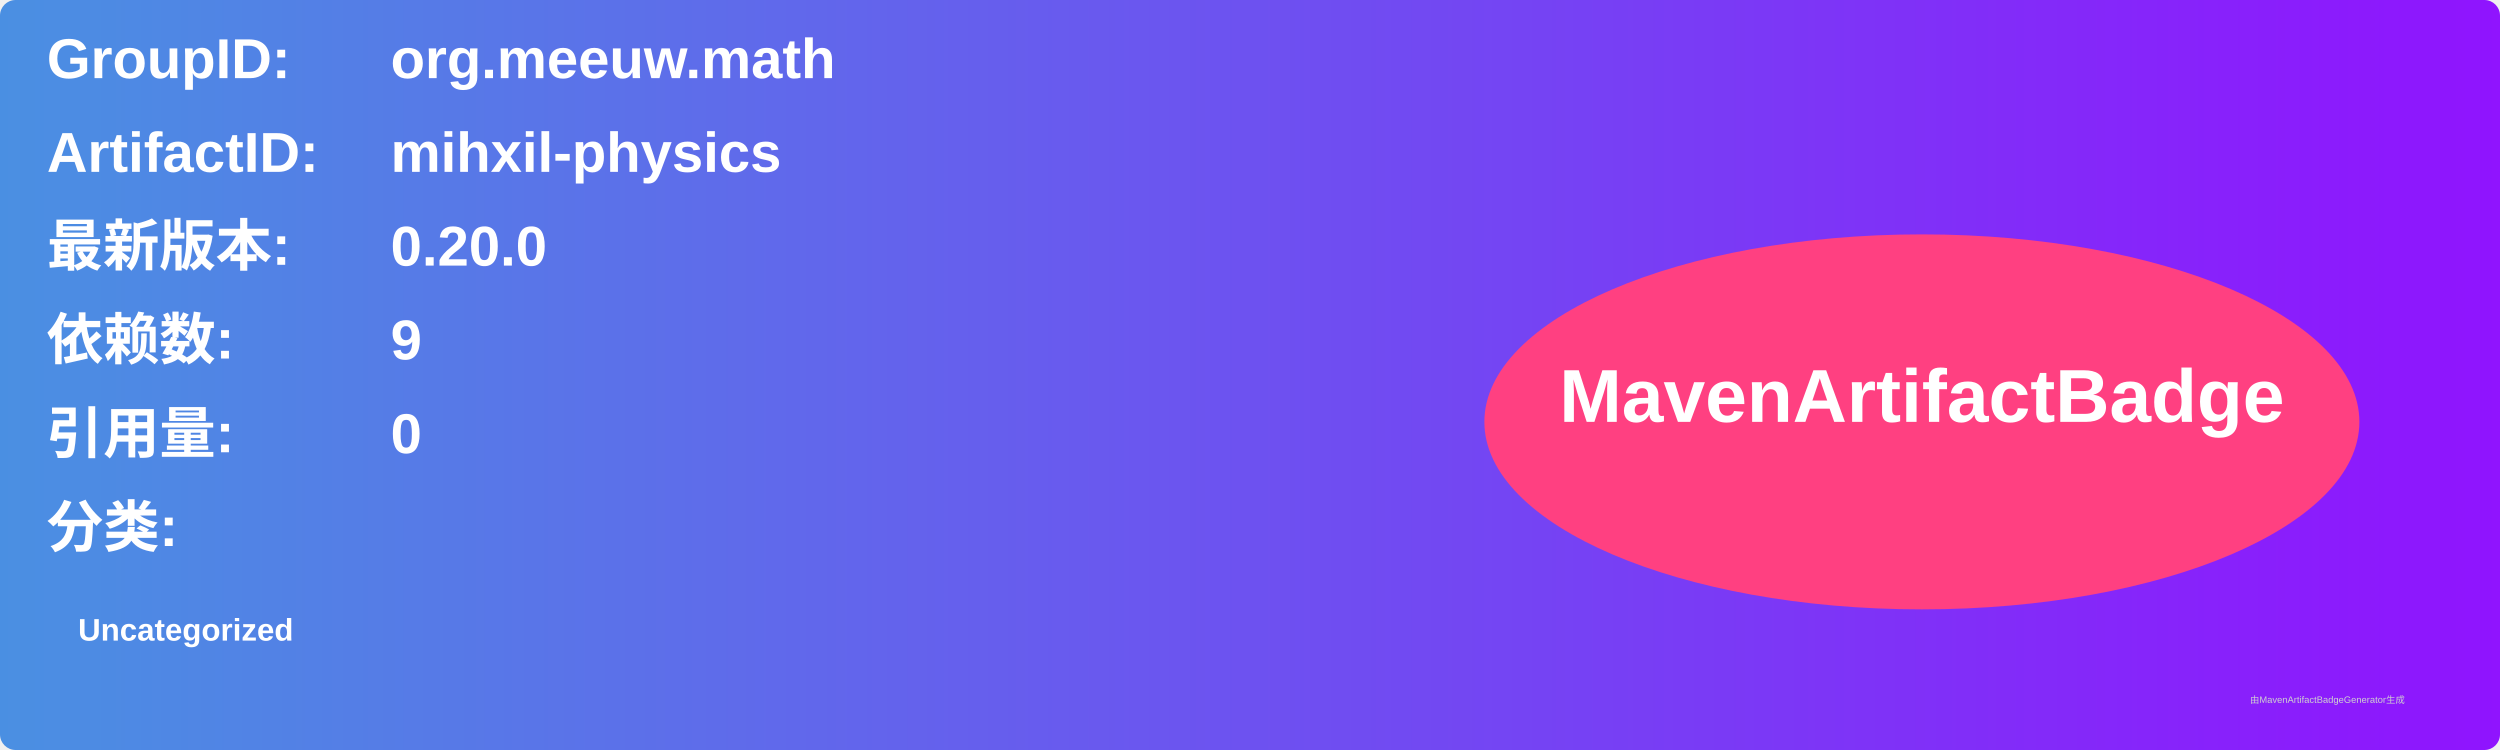
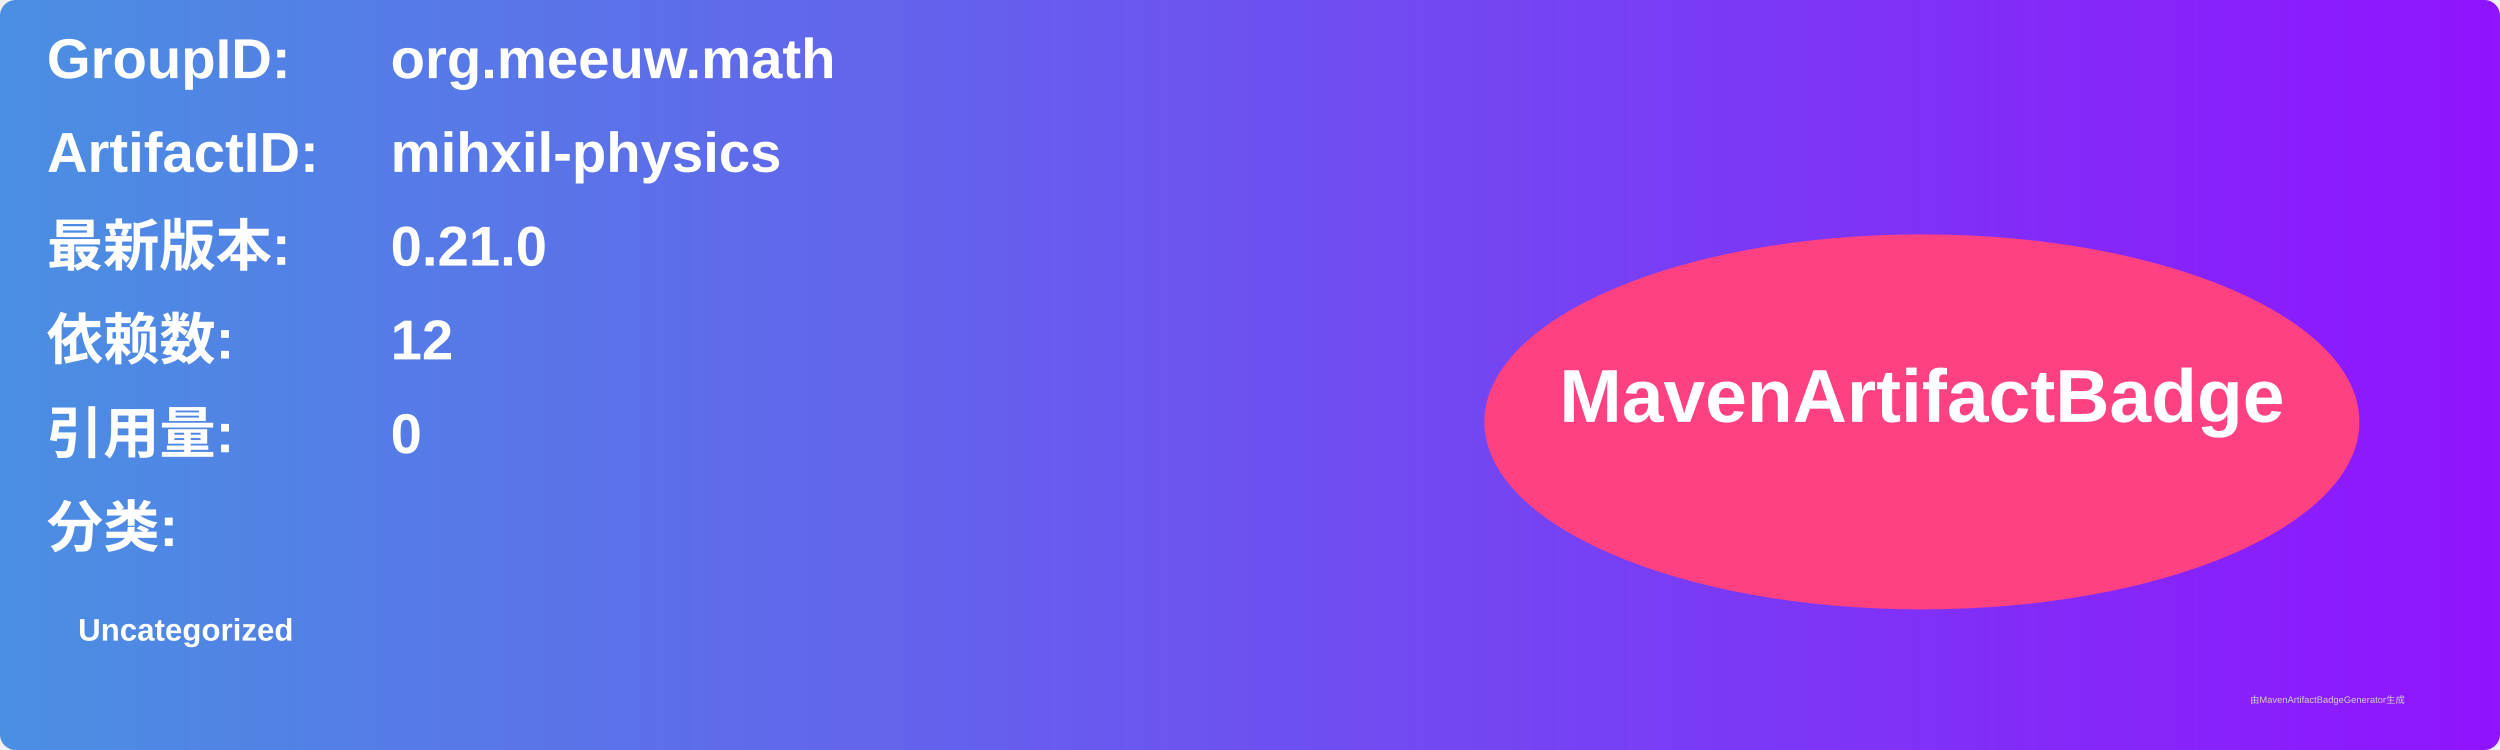
<svg xmlns="http://www.w3.org/2000/svg" width="800" height="240" viewBox="0 0 800 240">
  <linearGradient id="grad" x1="0%" y1="0%" x2="100%" y2="0%">
    <stop offset="0%" stop-color="#4a90e2" />
    <stop offset="100%" stop-color="#9013fe" />
  </linearGradient>
  <rect width="100%" height="100%" rx="5" ry="5" fill="url(#grad)" />
  <g transform="translate(15, 15)">
    <text x="0" y="10" font-family="Arial" font-size="18" fill="white" font-weight="bold" width="260">GroupID:</text>
    <text x="110" y="10" font-family="Arial" font-size="18" fill="white" font-weight="bold" width="460">org.meeuw.math</text>
    <text x="0" y="40" font-family="Arial" font-size="18" fill="white" font-weight="bold" width="260">ArtifactID:</text>
    <text x="110" y="40" font-family="Arial" font-size="18" fill="white" font-weight="bold" width="460">mihxil-physics</text>
    <text x="0" y="70" font-family="Arial" font-size="18" fill="white" font-weight="bold">最新版本:</text>
    <text x="110" y="70" font-family="Arial" font-size="18" fill="white" font-weight="bold">
-       <tspan font-weight="bold">0.20.0</tspan>
+       <tspan font-weight="bold">0.21.0</tspan>
    </text>
    <text x="0" y="100" font-family="Arial" font-size="18" fill="white" font-weight="bold">依赖数: </text>
    <text x="110" y="100" font-family="Arial" font-size="18" fill="white">
-       <tspan font-weight="bold">9</tspan>
+       <tspan font-weight="bold">12</tspan>
    </text>
    <text x="0" y="130" font-family="Arial" font-size="18" fill="white" font-weight="bold">引用量: </text>
    <text x="110" y="130" font-family="Arial" font-size="18" fill="white">
      <tspan font-weight="bold">0</tspan>
    </text>
    <text x="0" y="160" font-family="Arial" font-size="18" fill="white" font-weight="bold">分类:</text>
    <text x="10" y="190" font-family="Arial" font-size="10" fill="white">
      <tspan font-weight="bold">Uncategorized</tspan>
    </text>
    <ellipse cx="600" cy="120" rx="140" ry="60" fill="#ff4081" />
    <text x="600" y="120" text-anchor="middle" font-family="Arial" font-size="24" fill="white" font-weight="bold">MavenArtifactBadge</text>
  </g>
  <text x="720" y="225" font-family="Arial" font-size="3" fill="#d0d0d0">由MavenArtifactBadgeGenerator生成</text>
</svg>
